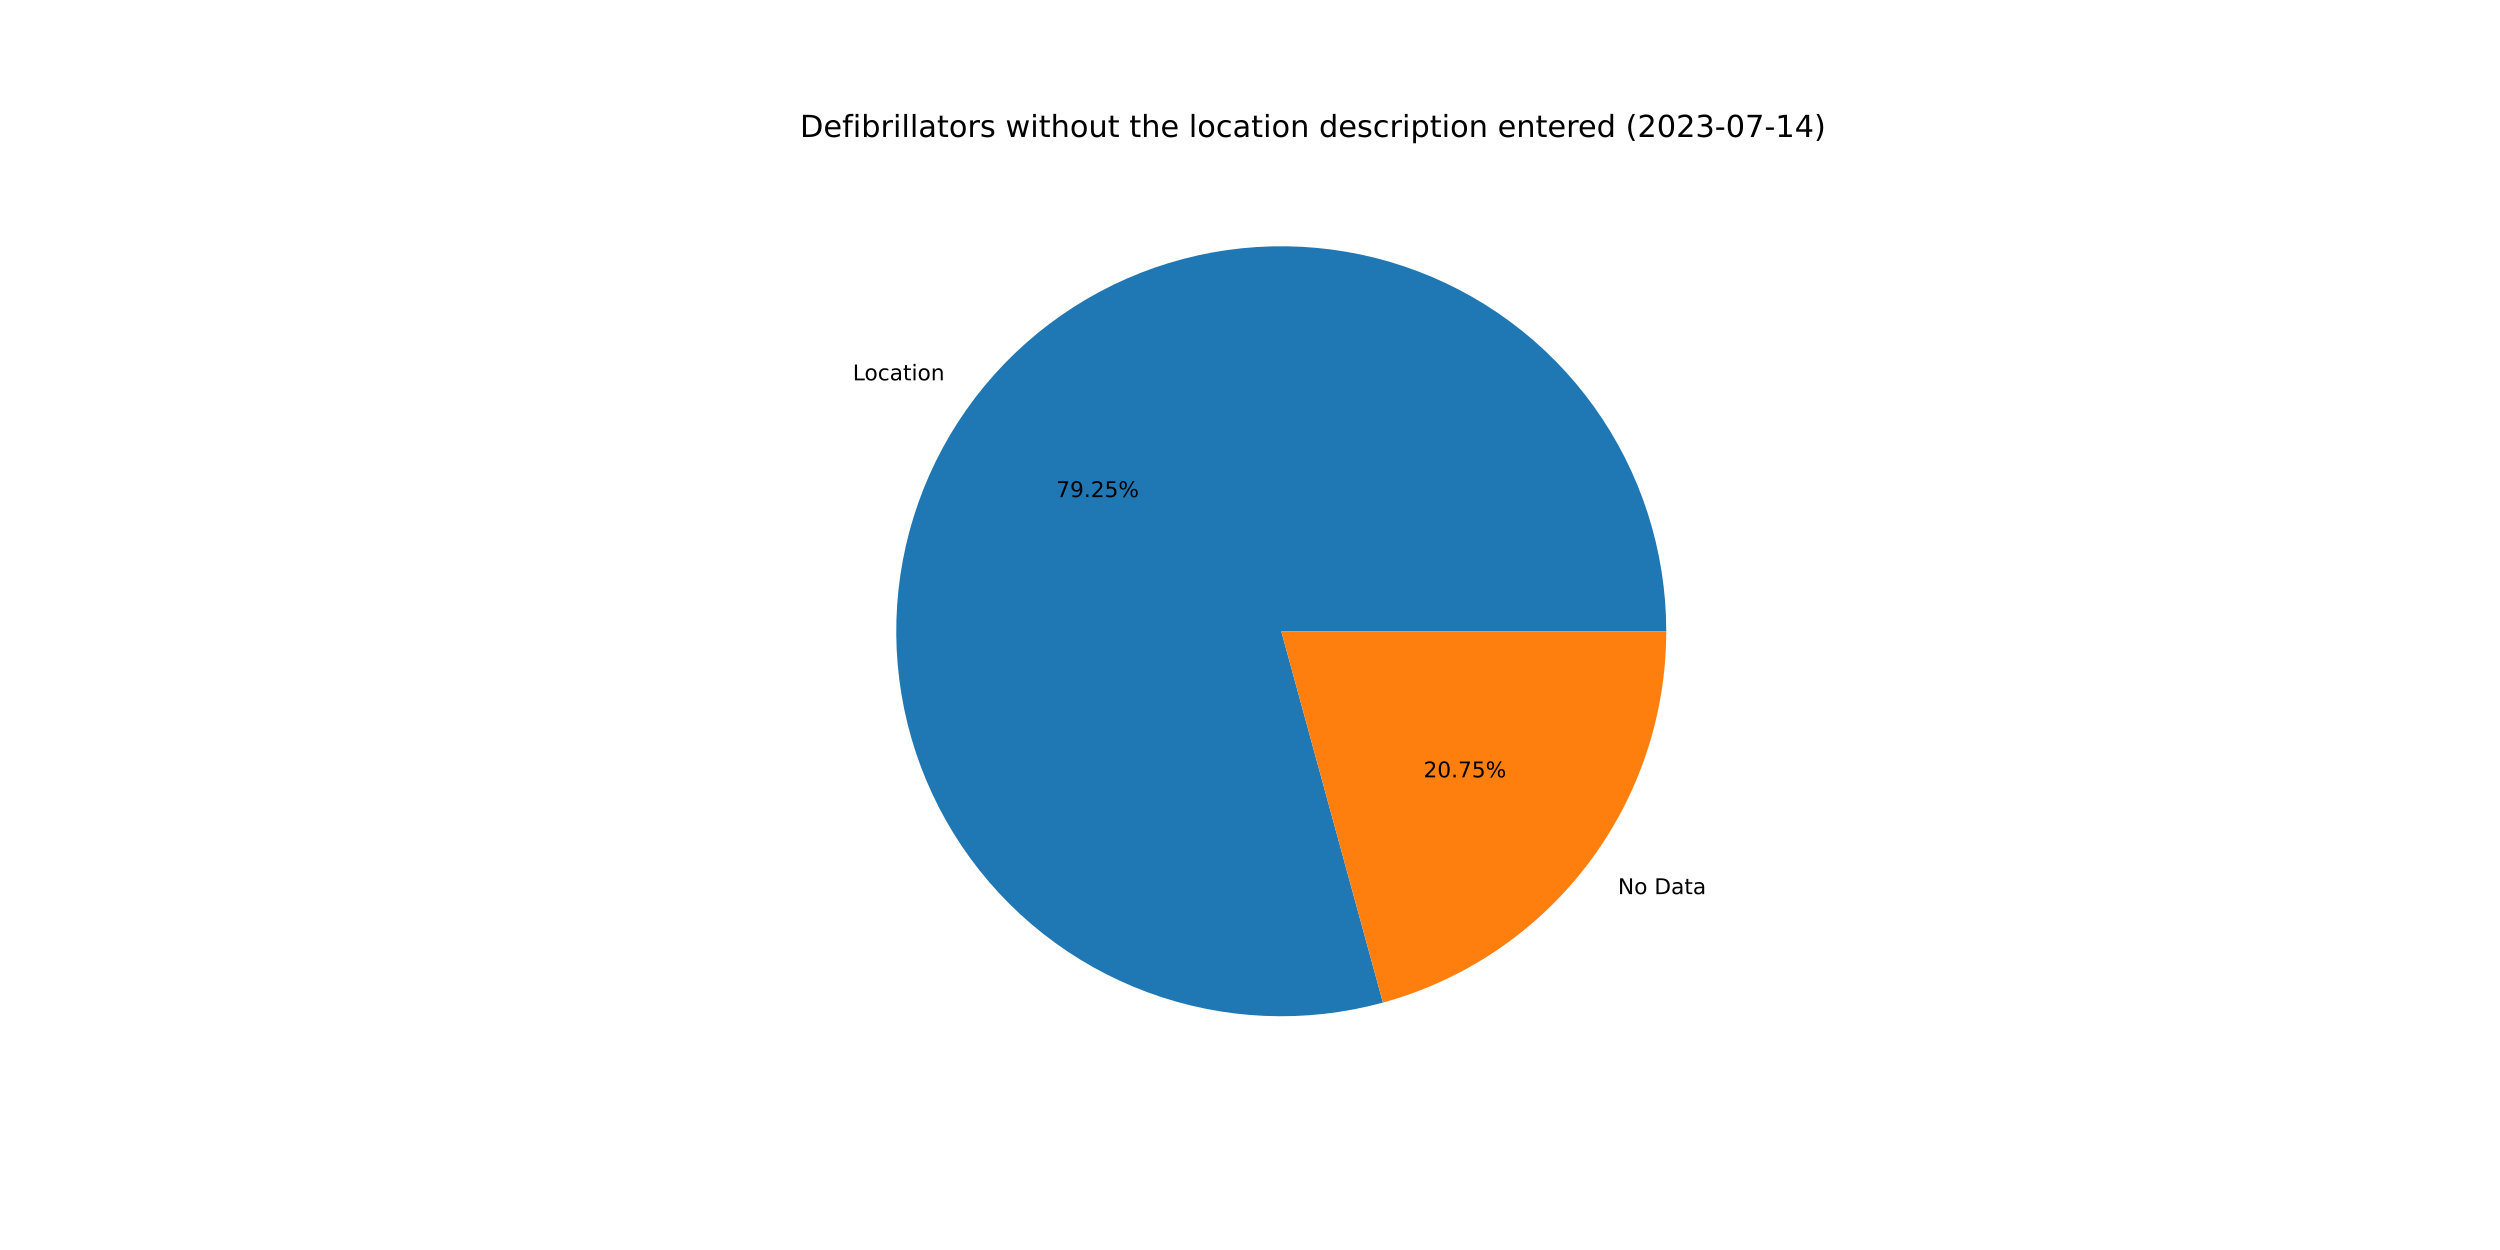
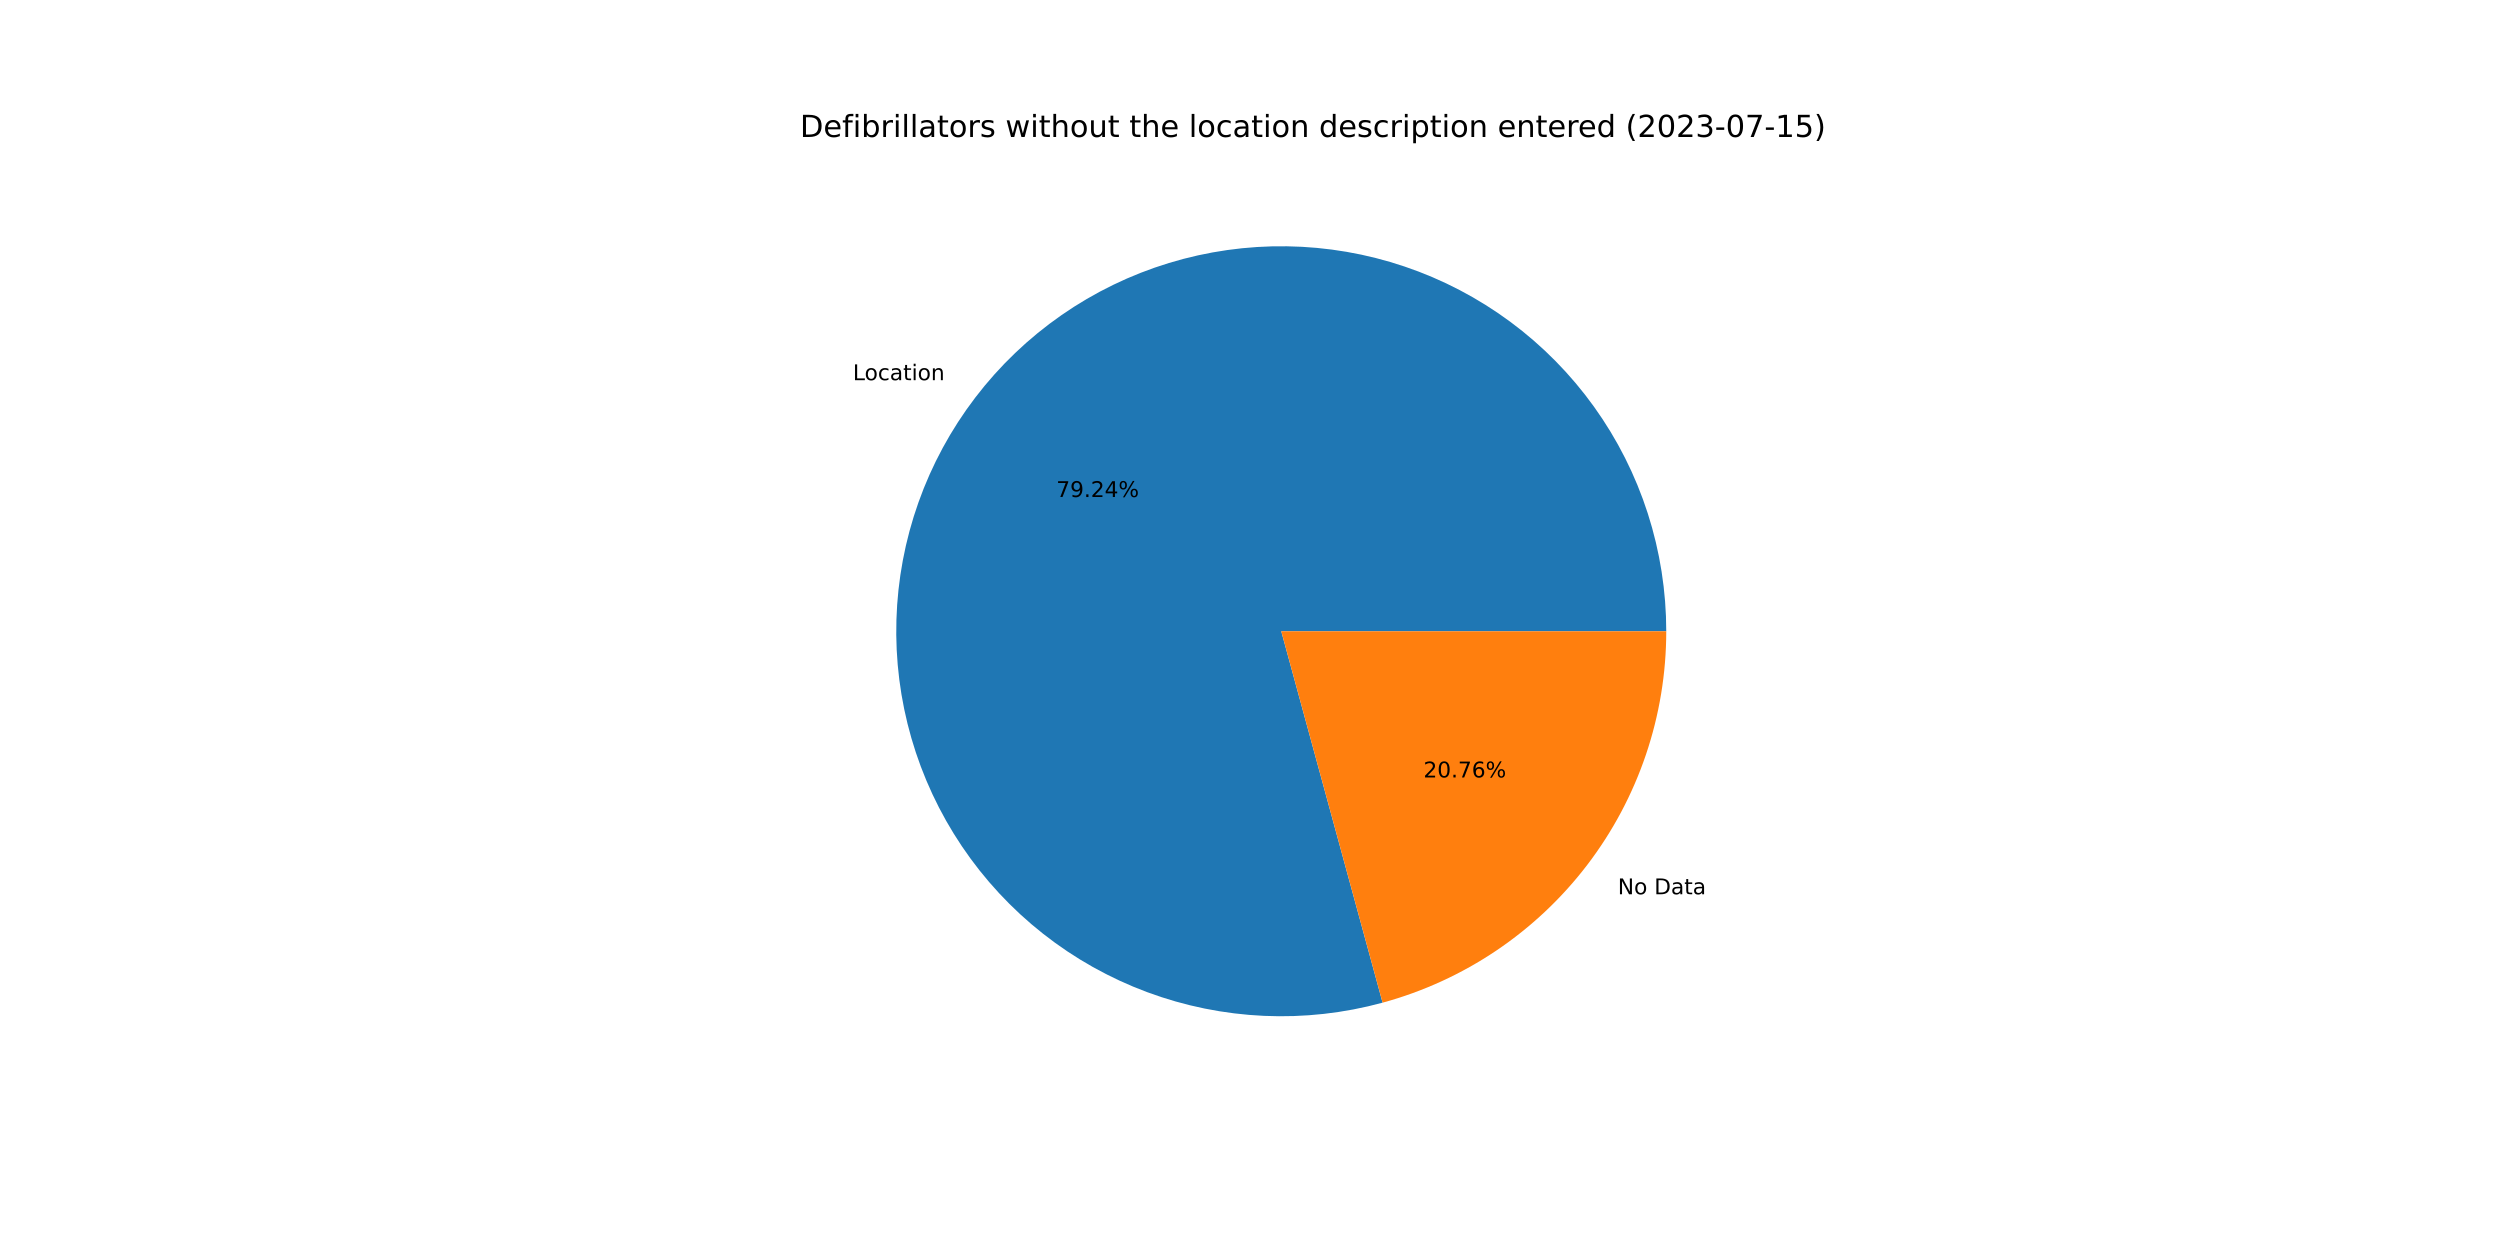
<svg xmlns="http://www.w3.org/2000/svg" xmlns:xlink="http://www.w3.org/1999/xlink" width="1152pt" height="576pt" viewBox="0 0 1152 576" version="1.1">
  <defs>
    <style type="text/css">*{stroke-linejoin: round; stroke-linecap: butt}</style>
  </defs>
  <g id="figure_1">
    <g id="patch_1">
      <path d="M 0 576  L 1152 576  L 1152 0  L 0 0  z " style="fill: #ffffff" />
    </g>
    <g id="axes_1">
      <g id="patch_2">
-         <path d="M 767.808 290.88  C 767.808 272.438 764.932 254.109 759.285 236.553  C 753.638 218.997 745.287 202.429 734.535 187.446  C 723.783 172.463 710.76 159.248 695.937 148.277  C 681.113 137.306 664.669 128.714 647.198 122.81  C 629.726 116.906 611.441 113.761 593.001 113.491  C 574.562 113.221 556.192 115.827 538.555 121.216  C 520.918 126.606 504.229 134.712 489.09 145.244  C 473.951 155.775 460.547 168.603 449.36 183.264  C 438.173 197.925 429.34 214.241 423.181 231.624  C 417.021 249.007 413.609 267.244 413.068 285.678  C 412.528 304.112 414.864 322.518 419.994 340.231  C 425.125 357.945 432.986 374.751 443.294 390.043  C 453.602 405.335 466.232 418.927 480.727 430.327  C 495.223 441.728 511.408 450.799 528.698 457.213  C 545.989 463.627 564.174 467.305 582.598 468.116  C 601.022 468.927 619.46 466.861 637.247 461.991  L 590.4 290.88  L 767.808 290.88  z " style="fill: #1f77b4" />
+         <path d="M 767.808 290.88  C 767.808 272.441 764.933 254.115 759.288 236.562  C 753.643 219.009 745.295 202.443 734.546 187.461  C 723.798 172.48 710.779 159.265 695.96 148.294  C 681.14 137.323 664.701 128.729 647.234 122.822  C 629.767 116.915 611.486 113.767 593.05 113.492  C 574.613 113.216 556.246 115.817 538.61 121.2  C 520.975 126.582 504.286 134.681 489.146 145.205  C 474.005 155.729 460.598 168.549 449.407 183.203  C 438.215 197.856 429.377 214.166 423.21 231.542  C 417.042 248.919 413.622 267.151 413.071 285.582  C 412.52 304.012 414.846 322.416 419.965 340.13  C 425.084 357.843 432.933 374.651 443.229 389.947  C 453.525 405.243 466.144 418.841 480.629 430.25  C 495.114 441.658 511.29 450.74 528.572 457.166  C 545.855 463.592 564.034 467.284 582.454 468.11  C 600.874 468.936 619.31 466.885 637.099 462.031  L 590.4 290.88  L 767.808 290.88  z " style="fill: #1f77b4" />
      </g>
      <g id="patch_3">
-         <path d="M 637.247 461.991  C 674.749 451.724 707.855 429.407 731.44 398.496  C 755.026 367.585 767.808 329.761 767.808 290.88  L 590.4 290.88  L 637.247 461.991  z " style="fill: #ff7f0e" />
+         <path d="M 637.099 462.031  C 674.634 451.79 707.778 429.479 731.393 398.557  C 755.009 367.636 767.808 329.788 767.808 290.88  L 590.4 290.88  L 637.099 462.031  z " style="fill: #ff7f0e" />
      </g>
      <g id="matplotlib.axis_1" />
      <g id="matplotlib.axis_2" />
      <g id="text_1">
-         <g transform="translate(392.9588 175.2616)scale(0.1 -0.1)">
+         <g transform="translate(393.0103 175.1942)scale(0.1 -0.1)">
          <defs>
            <path id="DejaVuSans-4c" d="M 628 4666  L 1259 4666  L 1259 531  L 3531 531  L 3531 0  L 628 0  L 628 4666  z " transform="scale(0.015625)" />
            <path id="DejaVuSans-6f" d="M 1959 3097  Q 1497 3097 1228 2736  Q 959 2375 959 1747  Q 959 1119 1226 758  Q 1494 397 1959 397  Q 2419 397 2687 759  Q 2956 1122 2956 1747  Q 2956 2369 2687 2733  Q 2419 3097 1959 3097  z M 1959 3584  Q 2709 3584 3137 3096  Q 3566 2609 3566 1747  Q 3566 888 3137 398  Q 2709 -91 1959 -91  Q 1206 -91 779 398  Q 353 888 353 1747  Q 353 2609 779 3096  Q 1206 3584 1959 3584  z " transform="scale(0.015625)" />
            <path id="DejaVuSans-63" d="M 3122 3366  L 3122 2828  Q 2878 2963 2633 3030  Q 2388 3097 2138 3097  Q 1578 3097 1268 2742  Q 959 2388 959 1747  Q 959 1106 1268 751  Q 1578 397 2138 397  Q 2388 397 2633 464  Q 2878 531 3122 666  L 3122 134  Q 2881 22 2623 -34  Q 2366 -91 2075 -91  Q 1284 -91 818 406  Q 353 903 353 1747  Q 353 2603 823 3093  Q 1294 3584 2113 3584  Q 2378 3584 2631 3529  Q 2884 3475 3122 3366  z " transform="scale(0.015625)" />
            <path id="DejaVuSans-61" d="M 2194 1759  Q 1497 1759 1228 1600  Q 959 1441 959 1056  Q 959 750 1161 570  Q 1363 391 1709 391  Q 2188 391 2477 730  Q 2766 1069 2766 1631  L 2766 1759  L 2194 1759  z M 3341 1997  L 3341 0  L 2766 0  L 2766 531  Q 2569 213 2275 61  Q 1981 -91 1556 -91  Q 1019 -91 701 211  Q 384 513 384 1019  Q 384 1609 779 1909  Q 1175 2209 1959 2209  L 2766 2209  L 2766 2266  Q 2766 2663 2505 2880  Q 2244 3097 1772 3097  Q 1472 3097 1187 3025  Q 903 2953 641 2809  L 641 3341  Q 956 3463 1253 3523  Q 1550 3584 1831 3584  Q 2591 3584 2966 3190  Q 3341 2797 3341 1997  z " transform="scale(0.015625)" />
            <path id="DejaVuSans-74" d="M 1172 4494  L 1172 3500  L 2356 3500  L 2356 3053  L 1172 3053  L 1172 1153  Q 1172 725 1289 603  Q 1406 481 1766 481  L 2356 481  L 2356 0  L 1766 0  Q 1100 0 847 248  Q 594 497 594 1153  L 594 3053  L 172 3053  L 172 3500  L 594 3500  L 594 4494  L 1172 4494  z " transform="scale(0.015625)" />
            <path id="DejaVuSans-69" d="M 603 3500  L 1178 3500  L 1178 0  L 603 0  L 603 3500  z M 603 4863  L 1178 4863  L 1178 4134  L 603 4134  L 603 4863  z " transform="scale(0.015625)" />
            <path id="DejaVuSans-6e" d="M 3513 2113  L 3513 0  L 2938 0  L 2938 2094  Q 2938 2591 2744 2837  Q 2550 3084 2163 3084  Q 1697 3084 1428 2787  Q 1159 2491 1159 1978  L 1159 0  L 581 0  L 581 3500  L 1159 3500  L 1159 2956  Q 1366 3272 1645 3428  Q 1925 3584 2291 3584  Q 2894 3584 3203 3211  Q 3513 2838 3513 2113  z " transform="scale(0.015625)" />
          </defs>
          <use xlink:href="#DejaVuSans-4c" />
          <use xlink:href="#DejaVuSans-6f" x="53.963" />
          <use xlink:href="#DejaVuSans-63" x="115.145" />
          <use xlink:href="#DejaVuSans-61" x="170.125" />
          <use xlink:href="#DejaVuSans-74" x="231.404" />
          <use xlink:href="#DejaVuSans-69" x="270.613" />
          <use xlink:href="#DejaVuSans-6f" x="298.396" />
          <use xlink:href="#DejaVuSans-6e" x="359.578" />
        </g>
      </g>
      <g id="text_2">
-         <g transform="translate(486.711 229.0697)scale(0.1 -0.1)">
+         <g transform="translate(486.7391 229.0329)scale(0.1 -0.1)">
          <defs>
            <path id="DejaVuSans-37" d="M 525 4666  L 3525 4666  L 3525 4397  L 1831 0  L 1172 0  L 2766 4134  L 525 4134  L 525 4666  z " transform="scale(0.015625)" />
            <path id="DejaVuSans-39" d="M 703 97  L 703 672  Q 941 559 1184 500  Q 1428 441 1663 441  Q 2288 441 2617 861  Q 2947 1281 2994 2138  Q 2813 1869 2534 1725  Q 2256 1581 1919 1581  Q 1219 1581 811 2004  Q 403 2428 403 3163  Q 403 3881 828 4315  Q 1253 4750 1959 4750  Q 2769 4750 3195 4129  Q 3622 3509 3622 2328  Q 3622 1225 3098 567  Q 2575 -91 1691 -91  Q 1453 -91 1209 -44  Q 966 3 703 97  z M 1959 2075  Q 2384 2075 2632 2365  Q 2881 2656 2881 3163  Q 2881 3666 2632 3958  Q 2384 4250 1959 4250  Q 1534 4250 1286 3958  Q 1038 3666 1038 3163  Q 1038 2656 1286 2365  Q 1534 2075 1959 2075  z " transform="scale(0.015625)" />
            <path id="DejaVuSans-2e" d="M 684 794  L 1344 794  L 1344 0  L 684 0  L 684 794  z " transform="scale(0.015625)" />
            <path id="DejaVuSans-32" d="M 1228 531  L 3431 531  L 3431 0  L 469 0  L 469 531  Q 828 903 1448 1529  Q 2069 2156 2228 2338  Q 2531 2678 2651 2914  Q 2772 3150 2772 3378  Q 2772 3750 2511 3984  Q 2250 4219 1831 4219  Q 1534 4219 1204 4116  Q 875 4013 500 3803  L 500 4441  Q 881 4594 1212 4672  Q 1544 4750 1819 4750  Q 2544 4750 2975 4387  Q 3406 4025 3406 3419  Q 3406 3131 3298 2873  Q 3191 2616 2906 2266  Q 2828 2175 2409 1742  Q 1991 1309 1228 531  z " transform="scale(0.015625)" />
-             <path id="DejaVuSans-35" d="M 691 4666  L 3169 4666  L 3169 4134  L 1269 4134  L 1269 2991  Q 1406 3038 1543 3061  Q 1681 3084 1819 3084  Q 2600 3084 3056 2656  Q 3513 2228 3513 1497  Q 3513 744 3044 326  Q 2575 -91 1722 -91  Q 1428 -91 1123 -41  Q 819 9 494 109  L 494 744  Q 775 591 1075 516  Q 1375 441 1709 441  Q 2250 441 2565 725  Q 2881 1009 2881 1497  Q 2881 1984 2565 2268  Q 2250 2553 1709 2553  Q 1456 2553 1204 2497  Q 953 2441 691 2322  L 691 4666  z " transform="scale(0.015625)" />
+             <path id="DejaVuSans-34" d="M 2419 4116  L 825 1625  L 2419 1625  L 2419 4116  z M 2253 4666  L 3047 4666  L 3047 1625  L 3713 1625  L 3713 1100  L 3047 1100  L 3047 0  L 2419 0  L 2419 1100  L 313 1100  L 313 1709  L 2253 4666  z " transform="scale(0.015625)" />
            <path id="DejaVuSans-25" d="M 4653 2053  Q 4381 2053 4226 1822  Q 4072 1591 4072 1178  Q 4072 772 4226 539  Q 4381 306 4653 306  Q 4919 306 5073 539  Q 5228 772 5228 1178  Q 5228 1588 5073 1820  Q 4919 2053 4653 2053  z M 4653 2450  Q 5147 2450 5437 2106  Q 5728 1763 5728 1178  Q 5728 594 5436 251  Q 5144 -91 4653 -91  Q 4153 -91 3862 251  Q 3572 594 3572 1178  Q 3572 1766 3864 2108  Q 4156 2450 4653 2450  z M 1428 4353  Q 1159 4353 1004 4120  Q 850 3888 850 3481  Q 850 3069 1003 2837  Q 1156 2606 1428 2606  Q 1700 2606 1854 2837  Q 2009 3069 2009 3481  Q 2009 3884 1853 4118  Q 1697 4353 1428 4353  z M 4250 4750  L 4750 4750  L 1831 -91  L 1331 -91  L 4250 4750  z M 1428 4750  Q 1922 4750 2215 4408  Q 2509 4066 2509 3481  Q 2509 2891 2217 2550  Q 1925 2209 1428 2209  Q 931 2209 642 2551  Q 353 2894 353 3481  Q 353 4063 643 4406  Q 934 4750 1428 4750  z " transform="scale(0.015625)" />
          </defs>
          <use xlink:href="#DejaVuSans-37" />
          <use xlink:href="#DejaVuSans-39" x="63.623" />
          <use xlink:href="#DejaVuSans-2e" x="127.246" />
          <use xlink:href="#DejaVuSans-32" x="159.033" />
-           <use xlink:href="#DejaVuSans-35" x="222.656" />
+           <use xlink:href="#DejaVuSans-34" x="222.656" />
          <use xlink:href="#DejaVuSans-25" x="286.279" />
        </g>
      </g>
      <g id="text_3">
-         <g transform="translate(745.5443 412.0172)scale(0.1 -0.1)">
+         <g transform="translate(745.4928 412.0846)scale(0.1 -0.1)">
          <defs>
            <path id="DejaVuSans-4e" d="M 628 4666  L 1478 4666  L 3547 763  L 3547 4666  L 4159 4666  L 4159 0  L 3309 0  L 1241 3903  L 1241 0  L 628 0  L 628 4666  z " transform="scale(0.015625)" />
            <path id="DejaVuSans-20" transform="scale(0.015625)" />
            <path id="DejaVuSans-44" d="M 1259 4147  L 1259 519  L 2022 519  Q 2988 519 3436 956  Q 3884 1394 3884 2338  Q 3884 3275 3436 3711  Q 2988 4147 2022 4147  L 1259 4147  z M 628 4666  L 1925 4666  Q 3281 4666 3915 4102  Q 4550 3538 4550 2338  Q 4550 1131 3912 565  Q 3275 0 1925 0  L 628 0  L 628 4666  z " transform="scale(0.015625)" />
          </defs>
          <use xlink:href="#DejaVuSans-4e" />
          <use xlink:href="#DejaVuSans-6f" x="74.805" />
          <use xlink:href="#DejaVuSans-20" x="135.986" />
          <use xlink:href="#DejaVuSans-44" x="167.773" />
          <use xlink:href="#DejaVuSans-61" x="244.775" />
          <use xlink:href="#DejaVuSans-74" x="306.055" />
          <use xlink:href="#DejaVuSans-61" x="345.264" />
        </g>
      </g>
      <g id="text_4">
-         <g transform="translate(655.9593 358.2091)scale(0.1 -0.1)">
+         <g transform="translate(655.9312 358.2459)scale(0.1 -0.1)">
          <defs>
            <path id="DejaVuSans-30" d="M 2034 4250  Q 1547 4250 1301 3770  Q 1056 3291 1056 2328  Q 1056 1369 1301 889  Q 1547 409 2034 409  Q 2525 409 2770 889  Q 3016 1369 3016 2328  Q 3016 3291 2770 3770  Q 2525 4250 2034 4250  z M 2034 4750  Q 2819 4750 3233 4129  Q 3647 3509 3647 2328  Q 3647 1150 3233 529  Q 2819 -91 2034 -91  Q 1250 -91 836 529  Q 422 1150 422 2328  Q 422 3509 836 4129  Q 1250 4750 2034 4750  z " transform="scale(0.015625)" />
+             <path id="DejaVuSans-36" d="M 2113 2584  Q 1688 2584 1439 2293  Q 1191 2003 1191 1497  Q 1191 994 1439 701  Q 1688 409 2113 409  Q 2538 409 2786 701  Q 3034 994 3034 1497  Q 3034 2003 2786 2293  Q 2538 2584 2113 2584  z M 3366 4563  L 3366 3988  Q 3128 4100 2886 4159  Q 2644 4219 2406 4219  Q 1781 4219 1451 3797  Q 1122 3375 1075 2522  Q 1259 2794 1537 2939  Q 1816 3084 2150 3084  Q 2853 3084 3261 2657  Q 3669 2231 3669 1497  Q 3669 778 3244 343  Q 2819 -91 2113 -91  Q 1303 -91 875 529  Q 447 1150 447 2328  Q 447 3434 972 4092  Q 1497 4750 2381 4750  Q 2619 4750 2861 4703  Q 3103 4656 3366 4563  z " transform="scale(0.015625)" />
          </defs>
          <use xlink:href="#DejaVuSans-32" />
          <use xlink:href="#DejaVuSans-30" x="63.623" />
          <use xlink:href="#DejaVuSans-2e" x="127.246" />
          <use xlink:href="#DejaVuSans-37" x="159.033" />
-           <use xlink:href="#DejaVuSans-35" x="222.656" />
+           <use xlink:href="#DejaVuSans-36" x="222.656" />
          <use xlink:href="#DejaVuSans-25" x="286.279" />
        </g>
      </g>
      <g id="text_5">
        <g transform="translate(368.64 63.12)scale(0.14 -0.14)">
          <defs>
            <path id="DejaVuSans-65" d="M 3597 1894  L 3597 1613  L 953 1613  Q 991 1019 1311 708  Q 1631 397 2203 397  Q 2534 397 2845 478  Q 3156 559 3463 722  L 3463 178  Q 3153 47 2828 -22  Q 2503 -91 2169 -91  Q 1331 -91 842 396  Q 353 884 353 1716  Q 353 2575 817 3079  Q 1281 3584 2069 3584  Q 2775 3584 3186 3129  Q 3597 2675 3597 1894  z M 3022 2063  Q 3016 2534 2758 2815  Q 2500 3097 2075 3097  Q 1594 3097 1305 2825  Q 1016 2553 972 2059  L 3022 2063  z " transform="scale(0.015625)" />
            <path id="DejaVuSans-66" d="M 2375 4863  L 2375 4384  L 1825 4384  Q 1516 4384 1395 4259  Q 1275 4134 1275 3809  L 1275 3500  L 2222 3500  L 2222 3053  L 1275 3053  L 1275 0  L 697 0  L 697 3053  L 147 3053  L 147 3500  L 697 3500  L 697 3744  Q 697 4328 969 4595  Q 1241 4863 1831 4863  L 2375 4863  z " transform="scale(0.015625)" />
            <path id="DejaVuSans-62" d="M 3116 1747  Q 3116 2381 2855 2742  Q 2594 3103 2138 3103  Q 1681 3103 1420 2742  Q 1159 2381 1159 1747  Q 1159 1113 1420 752  Q 1681 391 2138 391  Q 2594 391 2855 752  Q 3116 1113 3116 1747  z M 1159 2969  Q 1341 3281 1617 3432  Q 1894 3584 2278 3584  Q 2916 3584 3314 3078  Q 3713 2572 3713 1747  Q 3713 922 3314 415  Q 2916 -91 2278 -91  Q 1894 -91 1617 61  Q 1341 213 1159 525  L 1159 0  L 581 0  L 581 4863  L 1159 4863  L 1159 2969  z " transform="scale(0.015625)" />
            <path id="DejaVuSans-72" d="M 2631 2963  Q 2534 3019 2420 3045  Q 2306 3072 2169 3072  Q 1681 3072 1420 2755  Q 1159 2438 1159 1844  L 1159 0  L 581 0  L 581 3500  L 1159 3500  L 1159 2956  Q 1341 3275 1631 3429  Q 1922 3584 2338 3584  Q 2397 3584 2469 3576  Q 2541 3569 2628 3553  L 2631 2963  z " transform="scale(0.015625)" />
            <path id="DejaVuSans-6c" d="M 603 4863  L 1178 4863  L 1178 0  L 603 0  L 603 4863  z " transform="scale(0.015625)" />
            <path id="DejaVuSans-73" d="M 2834 3397  L 2834 2853  Q 2591 2978 2328 3040  Q 2066 3103 1784 3103  Q 1356 3103 1142 2972  Q 928 2841 928 2578  Q 928 2378 1081 2264  Q 1234 2150 1697 2047  L 1894 2003  Q 2506 1872 2764 1633  Q 3022 1394 3022 966  Q 3022 478 2636 193  Q 2250 -91 1575 -91  Q 1294 -91 989 -36  Q 684 19 347 128  L 347 722  Q 666 556 975 473  Q 1284 391 1588 391  Q 1994 391 2212 530  Q 2431 669 2431 922  Q 2431 1156 2273 1281  Q 2116 1406 1581 1522  L 1381 1569  Q 847 1681 609 1914  Q 372 2147 372 2553  Q 372 3047 722 3315  Q 1072 3584 1716 3584  Q 2034 3584 2315 3537  Q 2597 3491 2834 3397  z " transform="scale(0.015625)" />
            <path id="DejaVuSans-77" d="M 269 3500  L 844 3500  L 1563 769  L 2278 3500  L 2956 3500  L 3675 769  L 4391 3500  L 4966 3500  L 4050 0  L 3372 0  L 2619 2869  L 1863 0  L 1184 0  L 269 3500  z " transform="scale(0.015625)" />
            <path id="DejaVuSans-68" d="M 3513 2113  L 3513 0  L 2938 0  L 2938 2094  Q 2938 2591 2744 2837  Q 2550 3084 2163 3084  Q 1697 3084 1428 2787  Q 1159 2491 1159 1978  L 1159 0  L 581 0  L 581 4863  L 1159 4863  L 1159 2956  Q 1366 3272 1645 3428  Q 1925 3584 2291 3584  Q 2894 3584 3203 3211  Q 3513 2838 3513 2113  z " transform="scale(0.015625)" />
            <path id="DejaVuSans-75" d="M 544 1381  L 544 3500  L 1119 3500  L 1119 1403  Q 1119 906 1312 657  Q 1506 409 1894 409  Q 2359 409 2629 706  Q 2900 1003 2900 1516  L 2900 3500  L 3475 3500  L 3475 0  L 2900 0  L 2900 538  Q 2691 219 2414 64  Q 2138 -91 1772 -91  Q 1169 -91 856 284  Q 544 659 544 1381  z M 1991 3584  L 1991 3584  z " transform="scale(0.015625)" />
            <path id="DejaVuSans-64" d="M 2906 2969  L 2906 4863  L 3481 4863  L 3481 0  L 2906 0  L 2906 525  Q 2725 213 2448 61  Q 2172 -91 1784 -91  Q 1150 -91 751 415  Q 353 922 353 1747  Q 353 2572 751 3078  Q 1150 3584 1784 3584  Q 2172 3584 2448 3432  Q 2725 3281 2906 2969  z M 947 1747  Q 947 1113 1208 752  Q 1469 391 1925 391  Q 2381 391 2643 752  Q 2906 1113 2906 1747  Q 2906 2381 2643 2742  Q 2381 3103 1925 3103  Q 1469 3103 1208 2742  Q 947 2381 947 1747  z " transform="scale(0.015625)" />
            <path id="DejaVuSans-70" d="M 1159 525  L 1159 -1331  L 581 -1331  L 581 3500  L 1159 3500  L 1159 2969  Q 1341 3281 1617 3432  Q 1894 3584 2278 3584  Q 2916 3584 3314 3078  Q 3713 2572 3713 1747  Q 3713 922 3314 415  Q 2916 -91 2278 -91  Q 1894 -91 1617 61  Q 1341 213 1159 525  z M 3116 1747  Q 3116 2381 2855 2742  Q 2594 3103 2138 3103  Q 1681 3103 1420 2742  Q 1159 2381 1159 1747  Q 1159 1113 1420 752  Q 1681 391 2138 391  Q 2594 391 2855 752  Q 3116 1113 3116 1747  z " transform="scale(0.015625)" />
            <path id="DejaVuSans-28" d="M 1984 4856  Q 1566 4138 1362 3434  Q 1159 2731 1159 2009  Q 1159 1288 1364 580  Q 1569 -128 1984 -844  L 1484 -844  Q 1016 -109 783 600  Q 550 1309 550 2009  Q 550 2706 781 3412  Q 1013 4119 1484 4856  L 1984 4856  z " transform="scale(0.015625)" />
            <path id="DejaVuSans-33" d="M 2597 2516  Q 3050 2419 3304 2112  Q 3559 1806 3559 1356  Q 3559 666 3084 287  Q 2609 -91 1734 -91  Q 1441 -91 1130 -33  Q 819 25 488 141  L 488 750  Q 750 597 1062 519  Q 1375 441 1716 441  Q 2309 441 2620 675  Q 2931 909 2931 1356  Q 2931 1769 2642 2001  Q 2353 2234 1838 2234  L 1294 2234  L 1294 2753  L 1863 2753  Q 2328 2753 2575 2939  Q 2822 3125 2822 3475  Q 2822 3834 2567 4026  Q 2313 4219 1838 4219  Q 1578 4219 1281 4162  Q 984 4106 628 3988  L 628 4550  Q 988 4650 1302 4700  Q 1616 4750 1894 4750  Q 2613 4750 3031 4423  Q 3450 4097 3450 3541  Q 3450 3153 3228 2886  Q 3006 2619 2597 2516  z " transform="scale(0.015625)" />
            <path id="DejaVuSans-2d" d="M 313 2009  L 1997 2009  L 1997 1497  L 313 1497  L 313 2009  z " transform="scale(0.015625)" />
            <path id="DejaVuSans-31" d="M 794 531  L 1825 531  L 1825 4091  L 703 3866  L 703 4441  L 1819 4666  L 2450 4666  L 2450 531  L 3481 531  L 3481 0  L 794 0  L 794 531  z " transform="scale(0.015625)" />
-             <path id="DejaVuSans-34" d="M 2419 4116  L 825 1625  L 2419 1625  L 2419 4116  z M 2253 4666  L 3047 4666  L 3047 1625  L 3713 1625  L 3713 1100  L 3047 1100  L 3047 0  L 2419 0  L 2419 1100  L 313 1100  L 313 1709  L 2253 4666  z " transform="scale(0.015625)" />
+             <path id="DejaVuSans-35" d="M 691 4666  L 3169 4666  L 3169 4134  L 1269 4134  L 1269 2991  Q 1406 3038 1543 3061  Q 1681 3084 1819 3084  Q 2600 3084 3056 2656  Q 3513 2228 3513 1497  Q 3513 744 3044 326  Q 2575 -91 1722 -91  Q 1428 -91 1123 -41  Q 819 9 494 109  L 494 744  Q 775 591 1075 516  Q 1375 441 1709 441  Q 2250 441 2565 725  Q 2881 1009 2881 1497  Q 2881 1984 2565 2268  Q 2250 2553 1709 2553  Q 1456 2553 1204 2497  Q 953 2441 691 2322  L 691 4666  z " transform="scale(0.015625)" />
            <path id="DejaVuSans-29" d="M 513 4856  L 1013 4856  Q 1481 4119 1714 3412  Q 1947 2706 1947 2009  Q 1947 1309 1714 600  Q 1481 -109 1013 -844  L 513 -844  Q 928 -128 1133 580  Q 1338 1288 1338 2009  Q 1338 2731 1133 3434  Q 928 4138 513 4856  z " transform="scale(0.015625)" />
          </defs>
          <use xlink:href="#DejaVuSans-44" />
          <use xlink:href="#DejaVuSans-65" x="77.002" />
          <use xlink:href="#DejaVuSans-66" x="138.525" />
          <use xlink:href="#DejaVuSans-69" x="173.73" />
          <use xlink:href="#DejaVuSans-62" x="201.514" />
          <use xlink:href="#DejaVuSans-72" x="264.99" />
          <use xlink:href="#DejaVuSans-69" x="306.104" />
          <use xlink:href="#DejaVuSans-6c" x="333.887" />
          <use xlink:href="#DejaVuSans-6c" x="361.67" />
          <use xlink:href="#DejaVuSans-61" x="389.453" />
          <use xlink:href="#DejaVuSans-74" x="450.732" />
          <use xlink:href="#DejaVuSans-6f" x="489.941" />
          <use xlink:href="#DejaVuSans-72" x="551.123" />
          <use xlink:href="#DejaVuSans-73" x="592.236" />
          <use xlink:href="#DejaVuSans-20" x="644.336" />
          <use xlink:href="#DejaVuSans-77" x="676.123" />
          <use xlink:href="#DejaVuSans-69" x="757.91" />
          <use xlink:href="#DejaVuSans-74" x="785.693" />
          <use xlink:href="#DejaVuSans-68" x="824.902" />
          <use xlink:href="#DejaVuSans-6f" x="888.281" />
          <use xlink:href="#DejaVuSans-75" x="949.463" />
          <use xlink:href="#DejaVuSans-74" x="1012.842" />
          <use xlink:href="#DejaVuSans-20" x="1052.051" />
          <use xlink:href="#DejaVuSans-74" x="1083.838" />
          <use xlink:href="#DejaVuSans-68" x="1123.047" />
          <use xlink:href="#DejaVuSans-65" x="1186.426" />
          <use xlink:href="#DejaVuSans-20" x="1247.949" />
          <use xlink:href="#DejaVuSans-6c" x="1279.736" />
          <use xlink:href="#DejaVuSans-6f" x="1307.52" />
          <use xlink:href="#DejaVuSans-63" x="1368.701" />
          <use xlink:href="#DejaVuSans-61" x="1423.682" />
          <use xlink:href="#DejaVuSans-74" x="1484.961" />
          <use xlink:href="#DejaVuSans-69" x="1524.17" />
          <use xlink:href="#DejaVuSans-6f" x="1551.953" />
          <use xlink:href="#DejaVuSans-6e" x="1613.135" />
          <use xlink:href="#DejaVuSans-20" x="1676.514" />
          <use xlink:href="#DejaVuSans-64" x="1708.301" />
          <use xlink:href="#DejaVuSans-65" x="1771.777" />
          <use xlink:href="#DejaVuSans-73" x="1833.301" />
          <use xlink:href="#DejaVuSans-63" x="1885.4" />
          <use xlink:href="#DejaVuSans-72" x="1940.381" />
          <use xlink:href="#DejaVuSans-69" x="1981.494" />
          <use xlink:href="#DejaVuSans-70" x="2009.277" />
          <use xlink:href="#DejaVuSans-74" x="2072.754" />
          <use xlink:href="#DejaVuSans-69" x="2111.963" />
          <use xlink:href="#DejaVuSans-6f" x="2139.746" />
          <use xlink:href="#DejaVuSans-6e" x="2200.928" />
          <use xlink:href="#DejaVuSans-20" x="2264.307" />
          <use xlink:href="#DejaVuSans-65" x="2296.094" />
          <use xlink:href="#DejaVuSans-6e" x="2357.617" />
          <use xlink:href="#DejaVuSans-74" x="2420.996" />
          <use xlink:href="#DejaVuSans-65" x="2460.205" />
          <use xlink:href="#DejaVuSans-72" x="2521.729" />
          <use xlink:href="#DejaVuSans-65" x="2560.592" />
          <use xlink:href="#DejaVuSans-64" x="2622.115" />
          <use xlink:href="#DejaVuSans-20" x="2685.592" />
          <use xlink:href="#DejaVuSans-28" x="2717.379" />
          <use xlink:href="#DejaVuSans-32" x="2756.393" />
          <use xlink:href="#DejaVuSans-30" x="2820.016" />
          <use xlink:href="#DejaVuSans-32" x="2883.639" />
          <use xlink:href="#DejaVuSans-33" x="2947.262" />
          <use xlink:href="#DejaVuSans-2d" x="3010.885" />
          <use xlink:href="#DejaVuSans-30" x="3046.969" />
          <use xlink:href="#DejaVuSans-37" x="3110.592" />
          <use xlink:href="#DejaVuSans-2d" x="3174.215" />
          <use xlink:href="#DejaVuSans-31" x="3210.299" />
-           <use xlink:href="#DejaVuSans-34" x="3273.922" />
+           <use xlink:href="#DejaVuSans-35" x="3273.922" />
          <use xlink:href="#DejaVuSans-29" x="3337.545" />
        </g>
      </g>
    </g>
  </g>
</svg>
